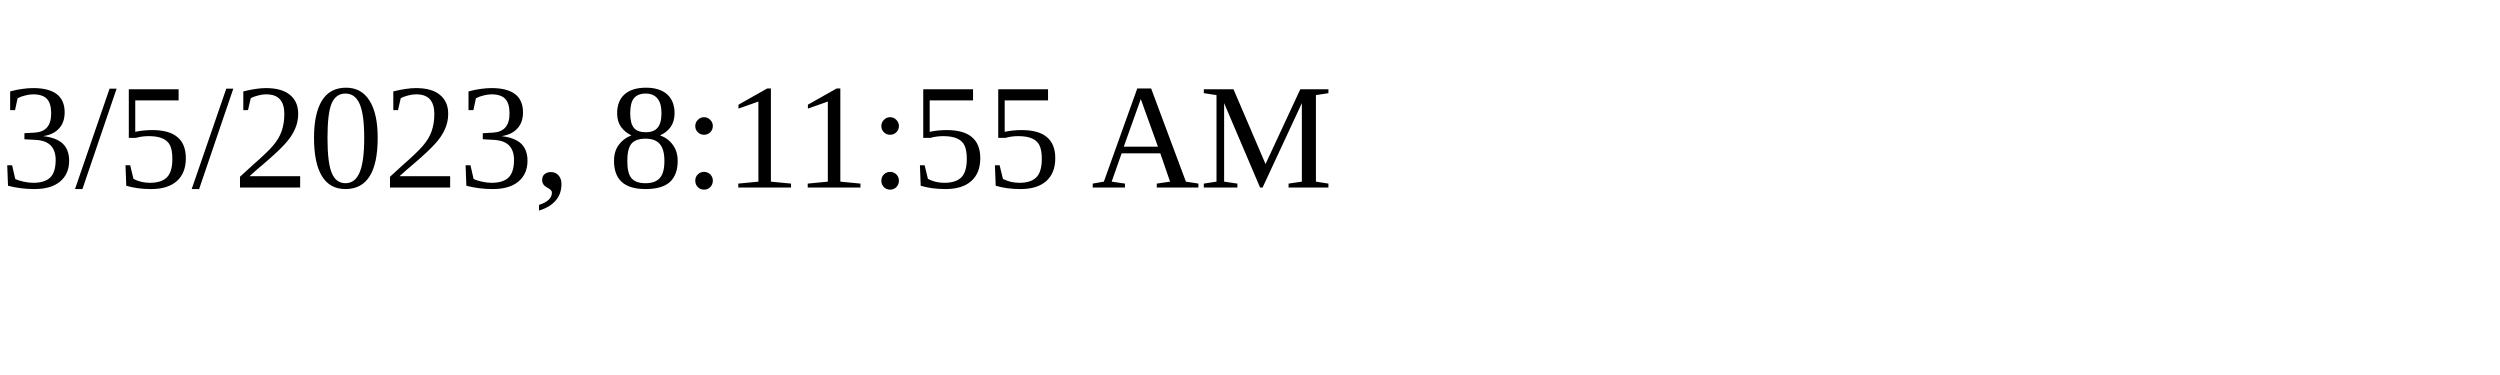
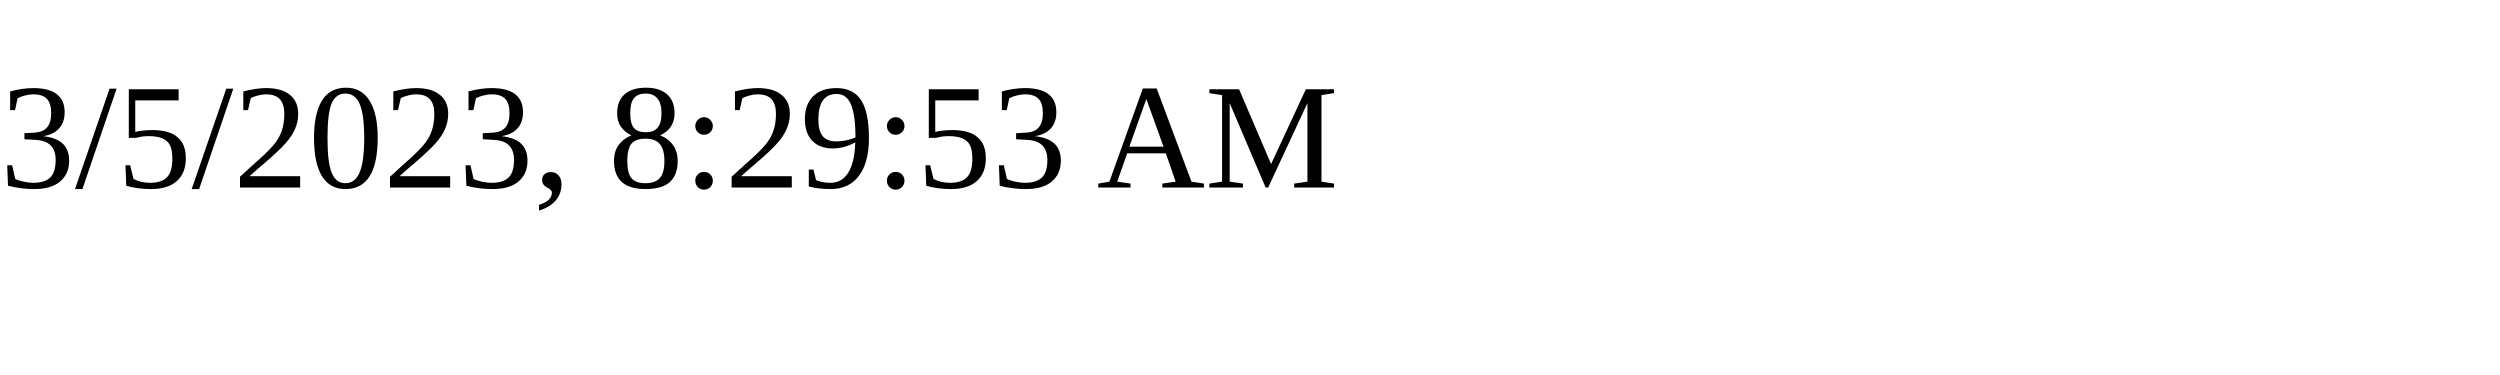
<svg xmlns="http://www.w3.org/2000/svg" height="30" width="200">
-   <text x="0" y="15">3/5/2023, 8:11:55 AM</text>
+   <text x="0" y="15">3/5/2023, 8:29:53 AM</text>
</svg>
